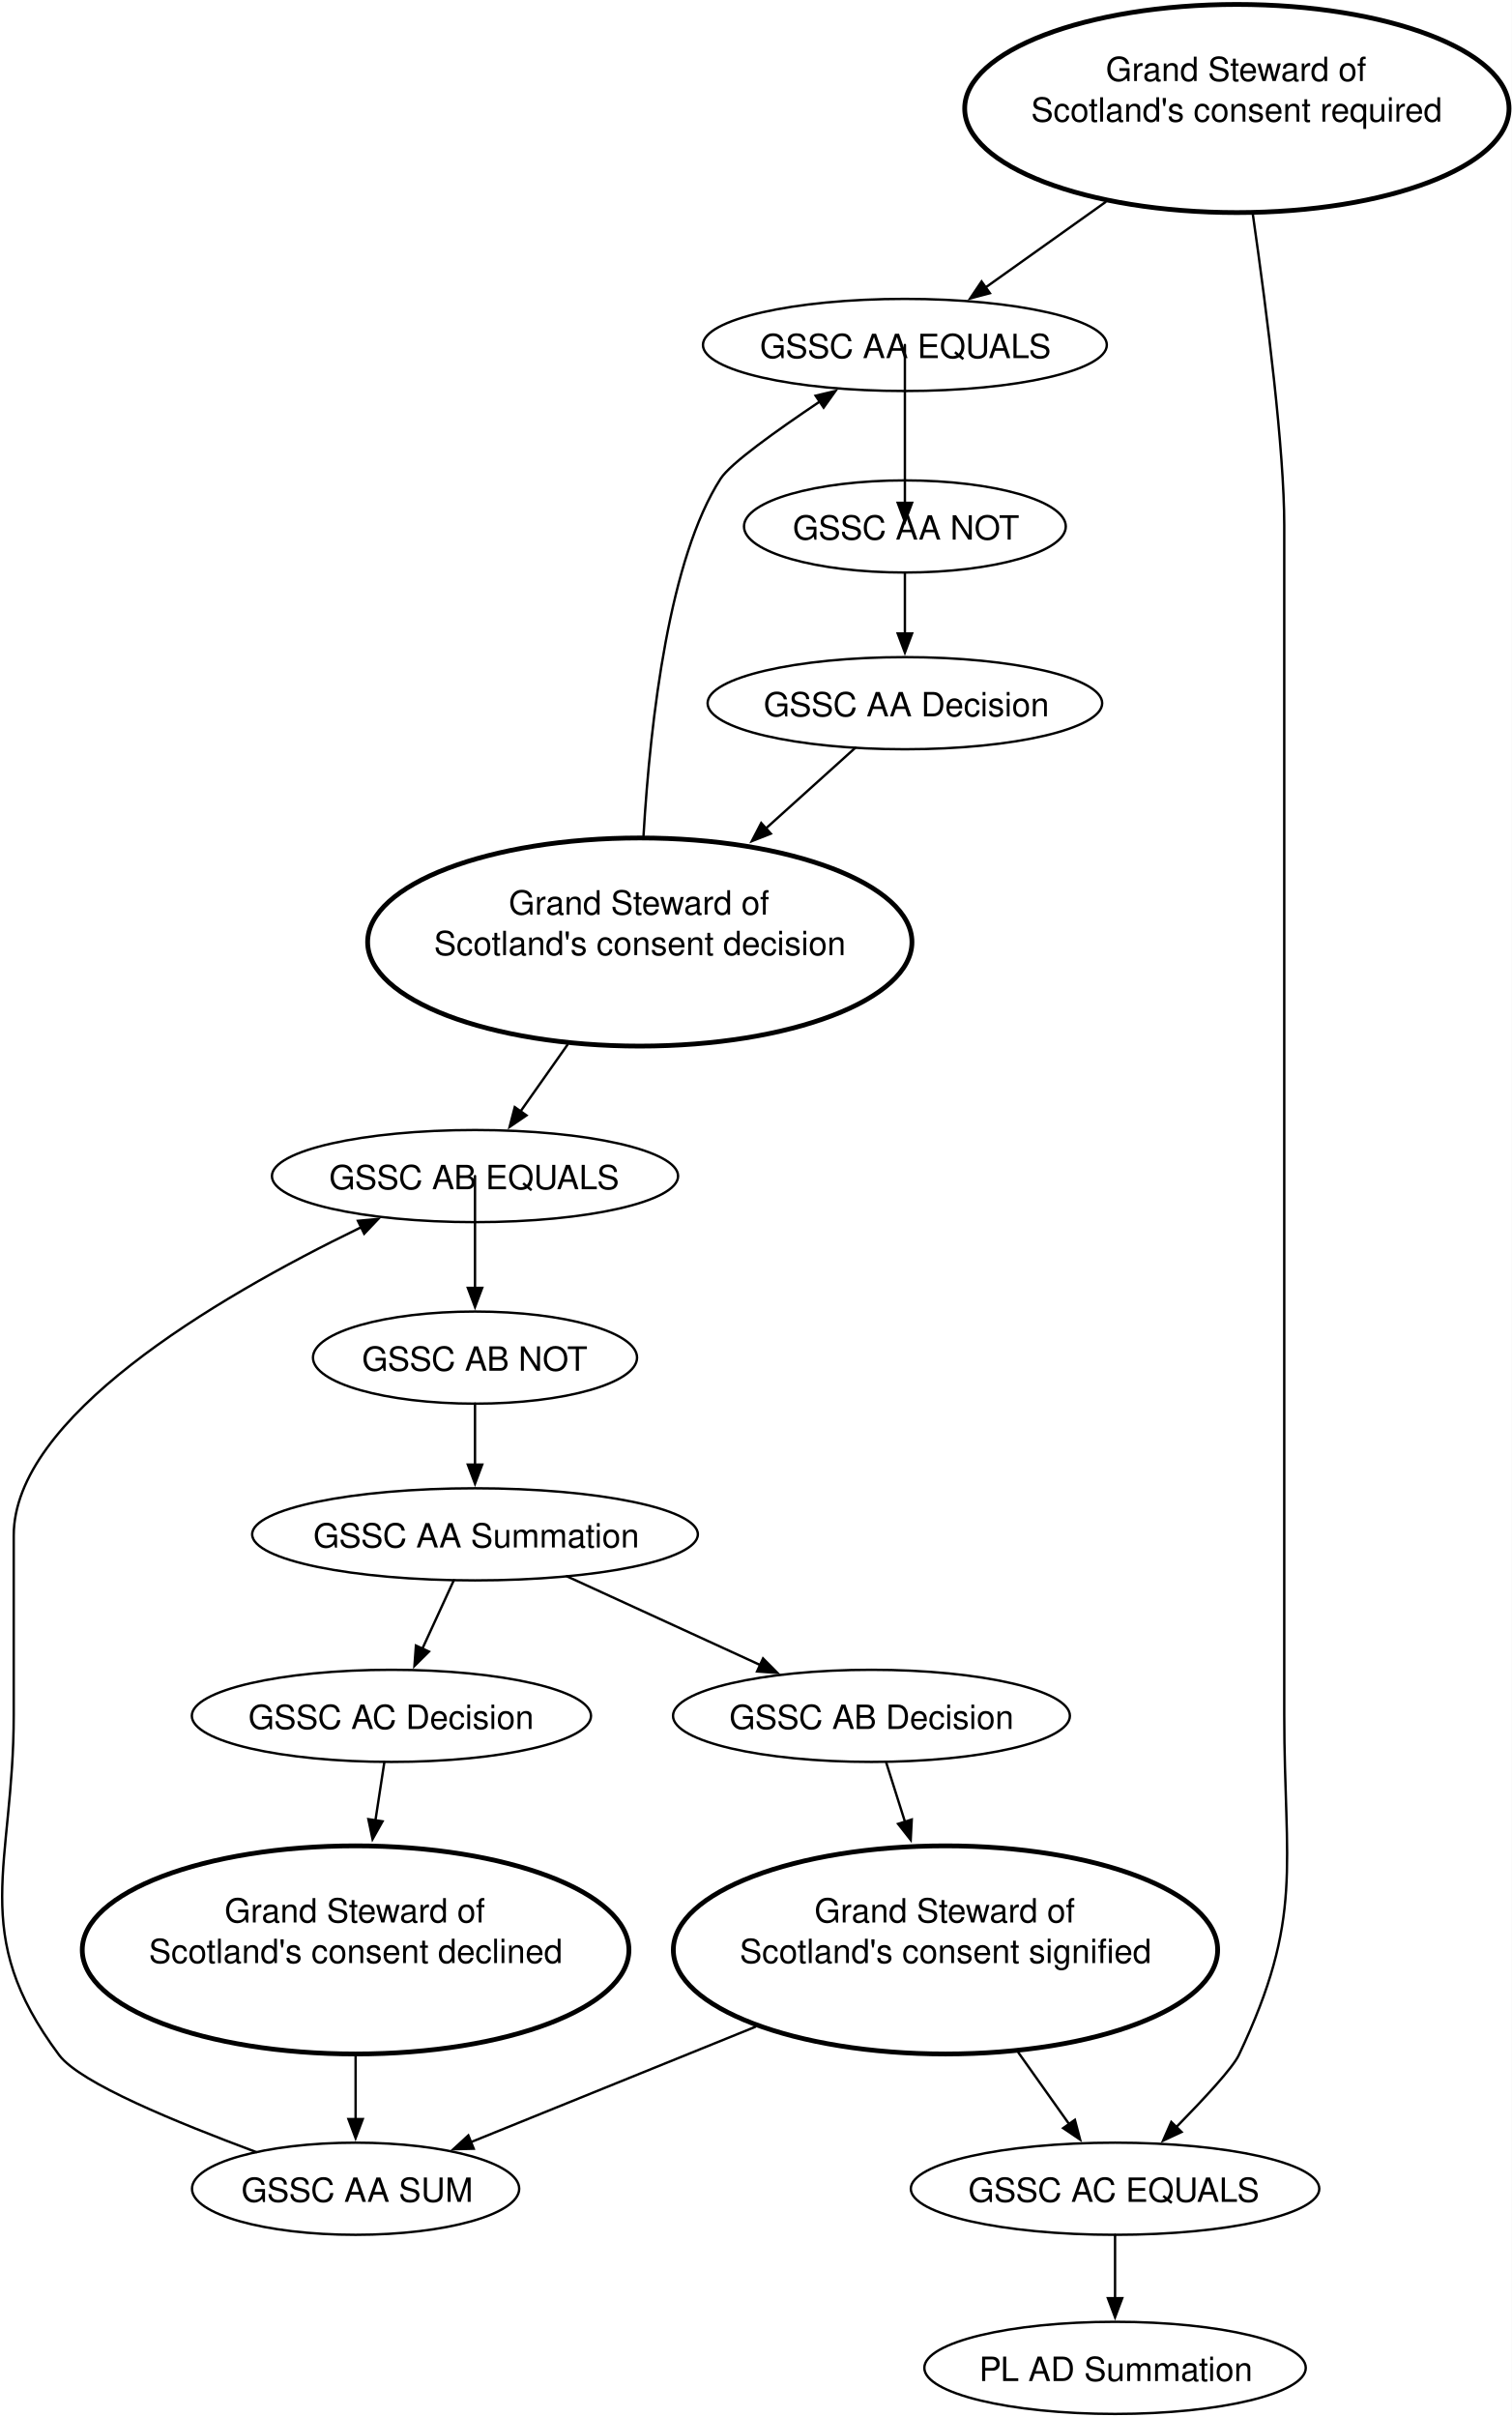
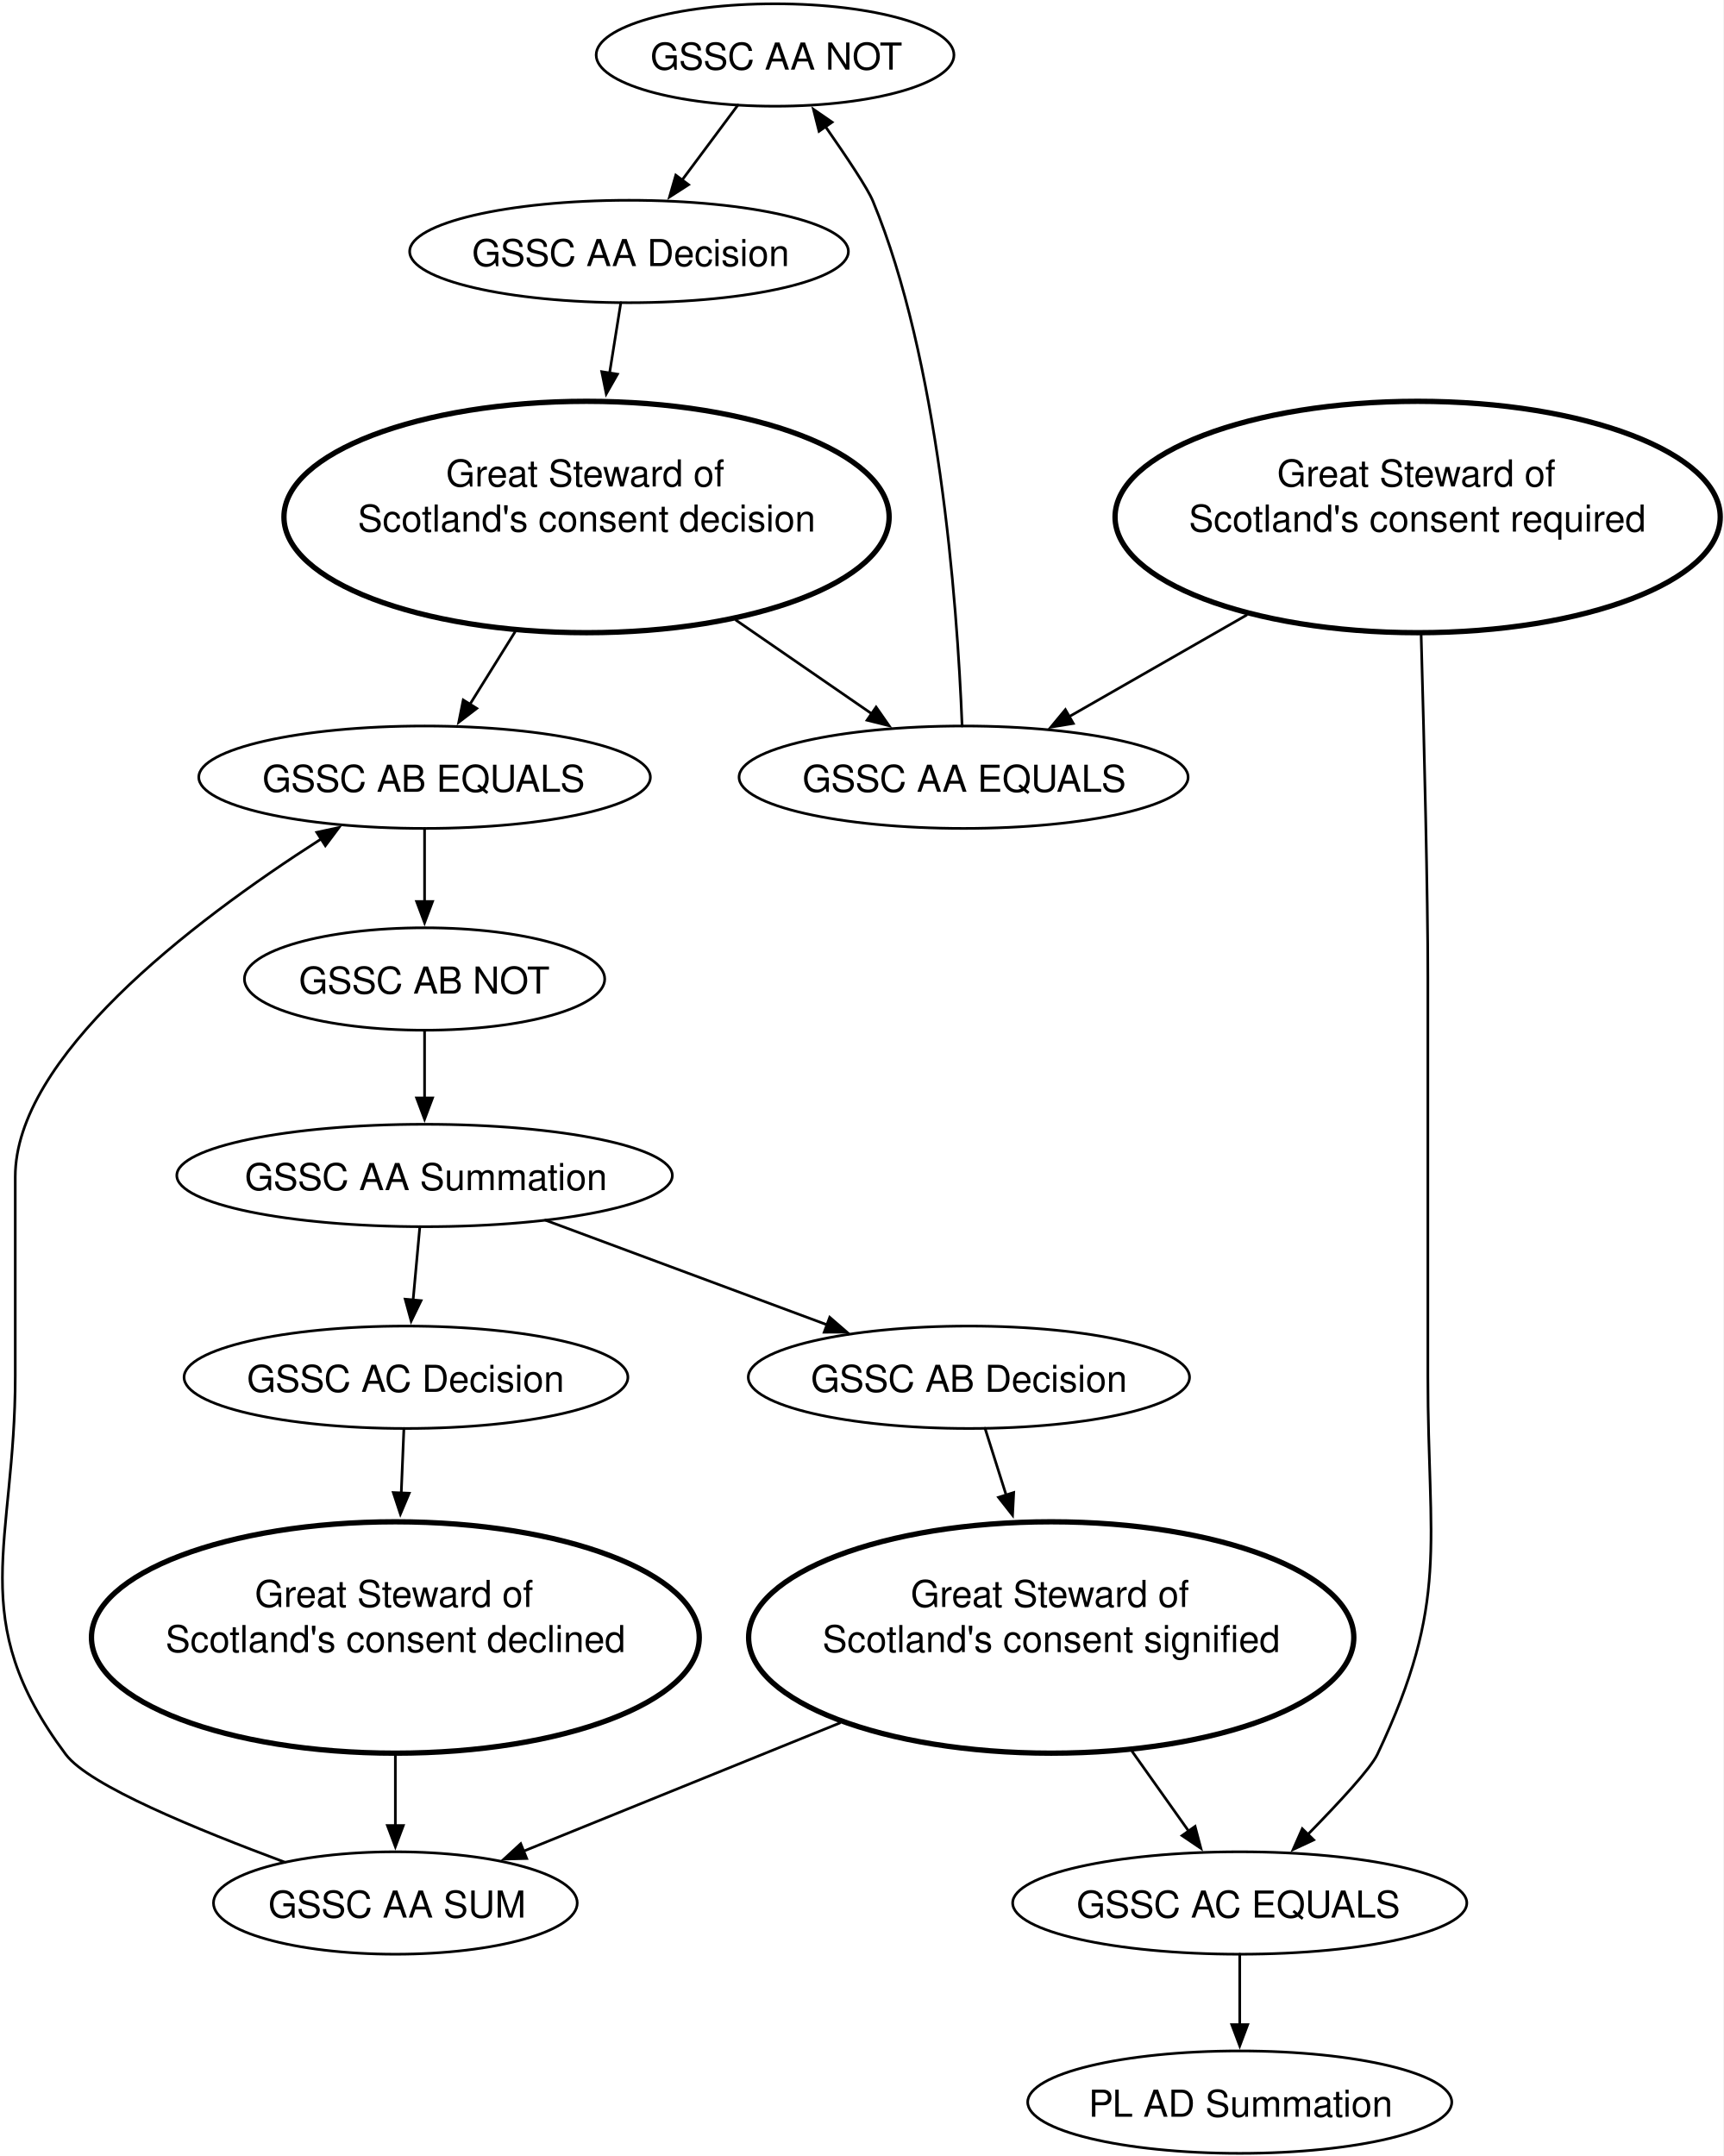
- <svg xmlns="http://www.w3.org/2000/svg" version="1.1" viewBox="-110 -3 633 1012" width="633" height="1012">
+ <svg xmlns="http://www.w3.org/2000/svg" version="1.1" viewBox="-110 0 649 812" width="649" height="812">
  <defs>
    <font-face font-family="Helvetica" font-size="14" units-per-em="1000" underline-position="-75.684" underline-thickness="49.316" slope="0" x-height="522.949" cap-height="717.285" ascent="770.019" descent="-229.98" font-weight="400">
      <font-face-src>
        <font-face-name name="Helvetica" />
      </font-face-src>
    </font-face>
    <marker orient="auto" overflow="visible" markerUnits="strokeWidth" id="FilledArrow_Marker" stroke-linejoin="miter" stroke-miterlimit="10" viewBox="-1 -4 10 8" markerWidth="10" markerHeight="8" color="black">
      <g>
        <path d="M 8 0 L 0 -3 L 0 3 Z" fill="currentColor" stroke="currentColor" stroke-width="1" />
      </g>
    </marker>
  </defs>
-   <g id="Canvas_1" fill="none" fill-opacity="1" stroke="none" stroke-dasharray="none" stroke-opacity="1">
-     <rect fill="white" x="-110" y="-3" width="633" height="1012" />
+   <g id="Canvas_1" stroke-dasharray="none" fill="none" stroke-opacity="1" stroke="none" fill-opacity="1">
+     <rect fill="white" x="-110" y="0" width="649" height="812" />
    <g id="Canvas_1_Layer_1">
      <g id="Graphic_2">
-         <ellipse cx="407.897" cy="42.429" rx="113.959" ry="43.571" stroke="black" stroke-linecap="round" stroke-linejoin="round" stroke-width="2" />
-         <text transform="translate(321.7298 16.92857)" fill="black">
-           <tspan font-family="Helvetica" font-size="14" font-weight="400" fill="black" x="31.305" y="14">Grand Steward of</tspan>
+         <ellipse cx="181.897" cy="20.714" rx="67.372" ry="19.286" fill="white" />
+         <ellipse cx="181.897" cy="20.714" rx="67.372" ry="19.286" stroke="black" stroke-linecap="round" stroke-linejoin="round" stroke-width="1" />
+         <text transform="translate(132.9993 12.21429)" fill="black">
+           <tspan font-family="Helvetica" font-size="14" font-weight="400" fill="black" x="1.945" y="14">GSSC AA NOT </tspan>
+         </text>
+       </g>
+       <g id="Graphic_3">
+         <ellipse cx="126.897" cy="94.714" rx="82.612" ry="19.286" fill="white" />
+         <ellipse cx="126.897" cy="94.714" rx="82.612" ry="19.286" stroke="black" stroke-linecap="round" stroke-linejoin="round" stroke-width="1" />
+         <text transform="translate(65.80739 86.21429)" fill="black">
+           <tspan font-family="Helvetica" font-size="14" font-weight="400" fill="black" x="1.945" y="14">GSSC AA Decision </tspan>
+         </text>
+       </g>
+       <g id="Line_4">
+         <path d="M 167.894 39.581 C 161.493 48.185 153.883 58.406 146.916 67.767" marker-end="url(#FilledArrow_Marker)" stroke="black" stroke-linecap="round" stroke-linejoin="round" stroke-width="1" />
+       </g>
+       <g id="Graphic_5">
+         <ellipse cx="49.897" cy="368.714" rx="67.85" ry="19.286" fill="white" />
+         <ellipse cx="49.897" cy="368.714" rx="67.85" ry="19.286" stroke="black" stroke-linecap="round" stroke-linejoin="round" stroke-width="1" />
+         <text transform="translate(.6164773 360.2143)" fill="black">
+           <tspan font-family="Helvetica" font-size="14" font-weight="400" fill="black" x="1.945" y="14">GSSC AB NOT </tspan>
+         </text>
+       </g>
+       <g id="Graphic_6">
+         <ellipse cx="49.897" cy="442.714" rx="93.31" ry="19.286" fill="white" />
+         <ellipse cx="49.897" cy="442.714" rx="93.31" ry="19.286" stroke="black" stroke-linecap="round" stroke-linejoin="round" stroke-width="1" />
+         <text transform="translate(-19.7512 434.2143)" fill="black">
+           <tspan font-family="Helvetica" font-size="14" font-weight="400" fill="black" x="1.945" y="14">GSSC AA Summation </tspan>
+         </text>
+       </g>
+       <g id="Line_7">
+         <path d="M 49.897 388 C 49.897 395.822 49.897 404.948 49.897 413.525" marker-end="url(#FilledArrow_Marker)" stroke="black" stroke-linecap="round" stroke-linejoin="round" stroke-width="1" />
+       </g>
+       <g id="Graphic_8">
+         <ellipse cx="110.897" cy="194.714" rx="113.959" ry="43.571" stroke="black" stroke-linecap="round" stroke-linejoin="round" stroke-width="2" />
+         <text transform="translate(24.72976 169.2143)" fill="black">
+           <tspan font-family="Helvetica" font-size="14" font-weight="400" fill="black" x="33.253" y="14">Great Steward of</tspan>
+           <tspan font-family="Helvetica" font-size="14" font-weight="400" fill="black" x="0" y="31">Scotland's consent decision</tspan>
+         </text>
+       </g>
+       <g id="Line_9">
+         <path d="M 123.811 113.987 C 122.576 121.711 121.094 130.979 119.58 140.455" marker-end="url(#FilledArrow_Marker)" stroke="black" stroke-linecap="round" stroke-linejoin="round" stroke-width="1" />
+       </g>
+       <g id="Graphic_10">
+         <ellipse cx="254.897" cy="518.714" rx="83.09" ry="19.286" fill="white" />
+         <ellipse cx="254.897" cy="518.714" rx="83.09" ry="19.286" stroke="black" stroke-linecap="round" stroke-linejoin="round" stroke-width="1" />
+         <text transform="translate(193.4246 510.2143)" fill="black">
+           <tspan font-family="Helvetica" font-size="14" font-weight="400" fill="black" x="1.945" y="14">GSSC AB Decision </tspan>
+         </text>
+       </g>
+       <g id="Graphic_11">
+         <ellipse cx="285.897" cy="616.714" rx="113.959" ry="43.571" stroke="black" stroke-linecap="round" stroke-linejoin="round" stroke-width="2" />
+         <text transform="translate(199.7298 591.2143)" fill="black">
+           <tspan font-family="Helvetica" font-size="14" font-weight="400" fill="black" x="33.253" y="14">Great Steward of</tspan>
+           <tspan font-family="Helvetica" font-size="14" font-weight="400" fill="black" x="0" y="31">Scotland's consent signified</tspan>
+         </text>
+       </g>
+       <g id="Line_12">
+         <path d="M 260.975 537.949 C 263.305 545.311 266.077 554.065 268.916 563.032" marker-end="url(#FilledArrow_Marker)" stroke="black" stroke-linecap="round" stroke-linejoin="round" stroke-width="1" />
+       </g>
+       <g id="Graphic_13">
+         <ellipse cx="42.897" cy="518.714" rx="83.573" ry="19.286" fill="white" />
+         <ellipse cx="42.897" cy="518.714" rx="83.573" ry="19.286" stroke="black" stroke-linecap="round" stroke-linejoin="round" stroke-width="1" />
+         <text transform="translate(-18.96165 510.2143)" fill="black">
+           <tspan font-family="Helvetica" font-size="14" font-weight="400" fill="black" x="1.945" y="14">GSSC AC Decision </tspan>
+         </text>
+       </g>
+       <g id="Graphic_14">
+         <ellipse cx="38.897" cy="616.714" rx="114.45" ry="43.571" stroke="black" stroke-linecap="round" stroke-linejoin="round" stroke-width="2" />
+         <text transform="translate(-47.66331 591.2143)" fill="black">
+           <tspan font-family="Helvetica" font-size="14" font-weight="400" fill="black" x="33.646" y="14">Great Steward of</tspan>
+           <tspan font-family="Helvetica" font-size="14" font-weight="400" fill="black" x="0" y="31">Scotland's consent declined</tspan>
+         </text>
+       </g>
+       <g id="Line_15">
+         <path d="M 42.11 537.999 C 41.819 545.137 41.473 553.581 41.119 562.256" marker-end="url(#FilledArrow_Marker)" stroke="black" stroke-linecap="round" stroke-linejoin="round" stroke-width="1" />
+       </g>
+       <g id="Graphic_16">
+         <ellipse cx="38.897" cy="716.714" rx="68.5" ry="19.286" fill="white" />
+         <ellipse cx="38.897" cy="716.714" rx="68.5" ry="19.286" stroke="black" stroke-linecap="round" stroke-linejoin="round" stroke-width="1" />
+         <text transform="translate(-10.90305 708.2143)" fill="black">
+           <tspan font-family="Helvetica" font-size="14" font-weight="400" fill="black" x="1.945" y="14">GSSC AA SUM </tspan>
+         </text>
+       </g>
+       <g id="Graphic_17">
+         <ellipse cx="49.897" cy="292.714" rx="85.034" ry="19.286" fill="white" />
+         <ellipse cx="49.897" cy="292.714" rx="85.034" ry="19.286" stroke="black" stroke-linecap="round" stroke-linejoin="round" stroke-width="1" />
+         <text transform="translate(-13.13059 284.2143)" fill="black">
+           <tspan font-family="Helvetica" font-size="14" font-weight="400" fill="black" x="1.945" y="14">GSSC AB EQUALS </tspan>
+         </text>
+       </g>
+       <g id="Line_18">
+         <path d="M -2.656 701.379 C -35.885 688.96 -76.457 672.503 -85.256 660.717 C -123.478 609.51 -104.256 582.107 -104.256 518.214 C -104.256 443.212 -104.256 443.212 -104.256 443.212 C -104.256 398.591 -39.319 348.136 10.915 315.99" marker-end="url(#FilledArrow_Marker)" stroke="black" stroke-linecap="round" stroke-linejoin="round" stroke-width="1" />
+       </g>
+       <g id="Graphic_19">
+         <ellipse cx="252.897" cy="292.714" rx="84.556" ry="19.286" fill="white" />
+         <ellipse cx="252.897" cy="292.714" rx="84.556" ry="19.286" stroke="black" stroke-linecap="round" stroke-linejoin="round" stroke-width="1" />
+         <text transform="translate(190.2522 284.2143)" fill="black">
+           <tspan font-family="Helvetica" font-size="14" font-weight="400" fill="black" x="1.945" y="14">GSSC AA EQUALS </tspan>
+         </text>
+       </g>
+       <g id="Line_20">
+         <path d="M 252.339 273.429 C 250.438 224.957 243.373 135.183 218.742 75.738 C 216.782 70.974 208.952 59.274 200.916 47.729" marker-end="url(#FilledArrow_Marker)" stroke="black" stroke-linecap="round" stroke-linejoin="round" stroke-width="1" />
+       </g>
+       <g id="Line_21">
+         <path d="M 49.897 312 C 49.897 320.386 49.897 330.304 49.897 339.532" marker-end="url(#FilledArrow_Marker)" stroke="black" stroke-linecap="round" stroke-linejoin="round" stroke-width="1" />
+       </g>
+       <g id="Graphic_22">
+         <ellipse cx="356.897" cy="716.714" rx="85.517" ry="19.286" fill="white" />
+         <ellipse cx="356.897" cy="716.714" rx="85.517" ry="19.286" stroke="black" stroke-linecap="round" stroke-linejoin="round" stroke-width="1" />
+         <text transform="translate(293.4832 708.2143)" fill="black">
+           <tspan font-family="Helvetica" font-size="14" font-weight="400" fill="black" x="1.945" y="14">GSSC AC EQUALS </tspan>
+         </text>
+       </g>
+       <g id="Graphic_23">
+         <ellipse cx="356.897" cy="791.714" rx="79.856" ry="19.286" fill="white" />
+         <ellipse cx="356.897" cy="791.714" rx="79.856" ry="19.286" stroke="black" stroke-linecap="round" stroke-linejoin="round" stroke-width="1" />
+         <text transform="translate(298.012 783.2143)" fill="black">
+           <tspan font-family="Helvetica" font-size="14" font-weight="400" fill="black" x="1.945" y="14">PL AD Summation </tspan>
+         </text>
+       </g>
+       <g id="Line_24">
+         <path d="M 356.897 736 C 356.897 744.105 356.897 753.625 356.897 762.528" marker-end="url(#FilledArrow_Marker)" stroke="black" stroke-linecap="round" stroke-linejoin="round" stroke-width="1" />
+       </g>
+       <g id="Line_25">
+         <path d="M 95.417 459.555 C 127.096 471.312 168.258 486.615 201.438 498.931" marker-end="url(#FilledArrow_Marker)" stroke="black" stroke-linecap="round" stroke-linejoin="round" stroke-width="1" />
+       </g>
+       <g id="Line_26">
+         <path d="M 48.118 461.997 C 47.345 470.398 46.432 480.336 45.582 489.579" marker-end="url(#FilledArrow_Marker)" stroke="black" stroke-linecap="round" stroke-linejoin="round" stroke-width="1" />
+       </g>
+       <g id="Graphic_27">
+         <ellipse cx="423.897" cy="194.714" rx="113.959" ry="43.571" stroke="black" stroke-linecap="round" stroke-linejoin="round" stroke-width="2" />
+         <text transform="translate(337.7298 169.2143)" fill="black">
+           <tspan font-family="Helvetica" font-size="14" font-weight="400" fill="black" x="33.253" y="14">Great Steward of</tspan>
          <tspan font-family="Helvetica" font-size="14" font-weight="400" fill="black" x="0" y="31">Scotland's consent required</tspan>
        </text>
      </g>
-       <g id="Graphic_3">
-         <ellipse cx="268.897" cy="141.429" rx="84.556" ry="19.286" fill="white" />
-         <ellipse cx="268.897" cy="141.429" rx="84.556" ry="19.286" stroke="black" stroke-linecap="round" stroke-linejoin="round" stroke-width="1" />
-         <text transform="translate(206.2522 132.9286)" fill="black">
-           <tspan font-family="Helvetica" font-size="14" font-weight="400" fill="black" x="1.945" y="14">GSSC AA EQUALS </tspan>
-         </text>
-       </g>
-       <g id="Line_4">
-         <path d="M 352.885 81.621 C 335.948 93.679 317.87 106.548 302.746 117.314" marker-end="url(#FilledArrow_Marker)" stroke="black" stroke-linecap="round" stroke-linejoin="round" stroke-width="1" />
-       </g>
-       <g id="Graphic_5">
-         <ellipse cx="268.897" cy="217.429" rx="67.372" ry="19.286" fill="white" />
-         <ellipse cx="268.897" cy="217.429" rx="67.372" ry="19.286" stroke="black" stroke-linecap="round" stroke-linejoin="round" stroke-width="1" />
-         <text transform="translate(219.9993 208.9286)" fill="black">
-           <tspan font-family="Helvetica" font-size="14" font-weight="400" fill="black" x="1.945" y="14">GSSC AA NOT </tspan>
-         </text>
-       </g>
-       <g id="Line_6">
-         <path d="M 268.897 141.429 C 268.897 147.768 268.897 187.812 268.897 207.531" marker-end="url(#FilledArrow_Marker)" stroke="black" stroke-linecap="round" stroke-linejoin="round" stroke-width="1" />
-       </g>
-       <g id="Graphic_7">
-         <ellipse cx="268.897" cy="291.429" rx="82.612" ry="19.286" fill="white" />
-         <ellipse cx="268.897" cy="291.429" rx="82.612" ry="19.286" stroke="black" stroke-linecap="round" stroke-linejoin="round" stroke-width="1" />
-         <text transform="translate(207.8074 282.9286)" fill="black">
-           <tspan font-family="Helvetica" font-size="14" font-weight="400" fill="black" x="1.945" y="14">GSSC AA Decision </tspan>
-         </text>
-       </g>
-       <g id="Line_8">
-         <path d="M 268.897 236.714 C 268.897 244.535 268.897 253.66 268.897 262.238" marker-end="url(#FilledArrow_Marker)" stroke="black" stroke-linecap="round" stroke-linejoin="round" stroke-width="1" />
-       </g>
-       <g id="Graphic_9">
-         <ellipse cx="157.897" cy="391.429" rx="113.959" ry="43.571" stroke="black" stroke-linecap="round" stroke-linejoin="round" stroke-width="2" />
-         <text transform="translate(71.72976 365.9286)" fill="black">
-           <tspan font-family="Helvetica" font-size="14" font-weight="400" fill="black" x="31.305" y="14">Grand Steward of</tspan>
-           <tspan font-family="Helvetica" font-size="14" font-weight="400" fill="black" x="0" y="31">Scotland's consent decision</tspan>
-         </text>
-       </g>
-       <g id="Line_10">
-         <path d="M 248.148 310.099 C 237.456 319.737 224.013 331.862 210.75 343.823" marker-end="url(#FilledArrow_Marker)" stroke="black" stroke-linecap="round" stroke-linejoin="round" stroke-width="1" />
-       </g>
-       <g id="Line_11">
-         <path d="M 159.458 346.861 C 162.375 297.299 170.375 230.606 191.742 197.429 C 195.869 191.024 214.86 177.509 233.197 165.17" marker-end="url(#FilledArrow_Marker)" stroke="black" stroke-linecap="round" stroke-linejoin="round" stroke-width="1" />
-       </g>
-       <g id="Graphic_12">
-         <ellipse cx="88.897" cy="489.429" rx="85.034" ry="19.286" fill="white" />
-         <ellipse cx="88.897" cy="489.429" rx="85.034" ry="19.286" stroke="black" stroke-linecap="round" stroke-linejoin="round" stroke-width="1" />
-         <text transform="translate(25.86941 480.9286)" fill="black">
-           <tspan font-family="Helvetica" font-size="14" font-weight="400" fill="black" x="1.945" y="14">GSSC AB EQUALS </tspan>
-         </text>
-       </g>
-       <g id="Line_13">
-         <path d="M 127.615 434.447 C 120.951 443.902 114.083 453.645 107.994 462.288" marker-end="url(#FilledArrow_Marker)" stroke="black" stroke-linecap="round" stroke-linejoin="round" stroke-width="1" />
-       </g>
-       <g id="Graphic_14">
-         <ellipse cx="88.897" cy="565.429" rx="67.85" ry="19.286" fill="white" />
-         <ellipse cx="88.897" cy="565.429" rx="67.85" ry="19.286" stroke="black" stroke-linecap="round" stroke-linejoin="round" stroke-width="1" />
-         <text transform="translate(39.61648 556.9286)" fill="black">
-           <tspan font-family="Helvetica" font-size="14" font-weight="400" fill="black" x="1.945" y="14">GSSC AB NOT </tspan>
-         </text>
-       </g>
-       <g id="Line_15">
-         <path d="M 88.897 489.429 C 88.897 494.052 88.897 516.692 88.897 536.241" marker-end="url(#FilledArrow_Marker)" stroke="black" stroke-linecap="round" stroke-linejoin="round" stroke-width="1" />
-       </g>
-       <g id="Graphic_16">
-         <ellipse cx="88.897" cy="639.429" rx="93.31" ry="19.286" fill="white" />
-         <ellipse cx="88.897" cy="639.429" rx="93.31" ry="19.286" stroke="black" stroke-linecap="round" stroke-linejoin="round" stroke-width="1" />
-         <text transform="translate(19.2488 630.9286)" fill="black">
-           <tspan font-family="Helvetica" font-size="14" font-weight="400" fill="black" x="1.945" y="14">GSSC AA Summation </tspan>
-         </text>
-       </g>
-       <g id="Line_17">
-         <path d="M 88.897 584.714 C 88.897 592.537 88.897 601.662 88.897 610.239" marker-end="url(#FilledArrow_Marker)" stroke="black" stroke-linecap="round" stroke-linejoin="round" stroke-width="1" />
-       </g>
-       <g id="Graphic_18">
-         <ellipse cx="254.897" cy="715.429" rx="83.09" ry="19.286" fill="white" />
-         <ellipse cx="254.897" cy="715.429" rx="83.09" ry="19.286" stroke="black" stroke-linecap="round" stroke-linejoin="round" stroke-width="1" />
-         <text transform="translate(193.4246 706.9286)" fill="black">
-           <tspan font-family="Helvetica" font-size="14" font-weight="400" fill="black" x="1.945" y="14">GSSC AB Decision </tspan>
-         </text>
-       </g>
-       <g id="Line_19">
-         <path d="M 127.36 657.005 C 151.701 668.162 182.574 682.333 208.252 694.106" marker-end="url(#FilledArrow_Marker)" stroke="black" stroke-linecap="round" stroke-linejoin="round" stroke-width="1" />
-       </g>
-       <g id="Graphic_20">
-         <ellipse cx="53.897" cy="715.429" rx="83.573" ry="19.286" fill="white" />
-         <ellipse cx="53.897" cy="715.429" rx="83.573" ry="19.286" stroke="black" stroke-linecap="round" stroke-linejoin="round" stroke-width="1" />
-         <text transform="translate(-7.961648 706.9286)" fill="black">
-           <tspan font-family="Helvetica" font-size="14" font-weight="400" fill="black" x="1.945" y="14">GSSC AC Decision </tspan>
-         </text>
-       </g>
-       <g id="Line_21">
-         <path d="M 80.044 658.628 C 76.035 667.342 71.268 677.715 66.879 687.258" marker-end="url(#FilledArrow_Marker)" stroke="black" stroke-linecap="round" stroke-linejoin="round" stroke-width="1" />
-       </g>
-       <g id="Graphic_22">
-         <ellipse cx="38.897" cy="813.429" rx="114.45" ry="43.571" stroke="black" stroke-linecap="round" stroke-linejoin="round" stroke-width="2" />
-         <text transform="translate(-47.66331 787.9286)" fill="black">
-           <tspan font-family="Helvetica" font-size="14" font-weight="400" fill="black" x="31.698" y="14">Grand Steward of</tspan>
-           <tspan font-family="Helvetica" font-size="14" font-weight="400" fill="black" x="0" y="31">Scotland's consent declined</tspan>
-         </text>
-       </g>
-       <g id="Line_23">
-         <path d="M 50.951 734.702 C 49.851 741.891 48.546 750.404 47.207 759.144" marker-end="url(#FilledArrow_Marker)" stroke="black" stroke-linecap="round" stroke-linejoin="round" stroke-width="1" />
-       </g>
-       <g id="Graphic_24">
-         <ellipse cx="38.897" cy="913.429" rx="68.5" ry="19.286" fill="white" />
-         <ellipse cx="38.897" cy="913.429" rx="68.5" ry="19.286" stroke="black" stroke-linecap="round" stroke-linejoin="round" stroke-width="1" />
-         <text transform="translate(-10.90305 904.9286)" fill="black">
-           <tspan font-family="Helvetica" font-size="14" font-weight="400" fill="black" x="1.945" y="14">GSSC AA SUM </tspan>
-         </text>
-       </g>
-       <g id="Line_25">
-         <path d="M 38.897 858 C 38.897 866.895 38.897 876.014 38.897 884.244" marker-end="url(#FilledArrow_Marker)" stroke="black" stroke-linecap="round" stroke-linejoin="round" stroke-width="1" />
-       </g>
-       <g id="Line_26">
-         <path d="M -2.656 898.094 C -35.885 885.675 -76.457 869.217 -85.256 857.431 C -123.478 806.225 -104.256 778.821 -104.256 714.929 C -104.256 639.926 -104.256 639.926 -104.256 639.926 C -104.256 590.874 -21.646 541.33 41.186 510.864" marker-end="url(#FilledArrow_Marker)" stroke="black" stroke-linecap="round" stroke-linejoin="round" stroke-width="1" />
-       </g>
-       <g id="Graphic_27">
-         <ellipse cx="285.897" cy="813.429" rx="113.959" ry="43.571" stroke="black" stroke-linecap="round" stroke-linejoin="round" stroke-width="2" />
-         <text transform="translate(199.7298 787.9286)" fill="black">
-           <tspan font-family="Helvetica" font-size="14" font-weight="400" fill="black" x="31.305" y="14">Grand Steward of</tspan>
-           <tspan font-family="Helvetica" font-size="14" font-weight="400" fill="black" x="0" y="31">Scotland's consent signified</tspan>
-         </text>
-       </g>
      <g id="Line_28">
-         <path d="M 260.975 734.663 C 263.305 742.025 266.077 750.78 268.916 759.746" marker-end="url(#FilledArrow_Marker)" stroke="black" stroke-linecap="round" stroke-linejoin="round" stroke-width="1" />
+         <path d="M 359.419 231.684 C 336.999 244.52 312.631 258.467 292.723 269.868" marker-end="url(#FilledArrow_Marker)" stroke="black" stroke-linecap="round" stroke-linejoin="round" stroke-width="1" />
      </g>
      <g id="Line_29">
-         <path d="M 206.237 845.654 C 166.954 861.572 121.294 880.085 87.229 893.885" marker-end="url(#FilledArrow_Marker)" stroke="black" stroke-linecap="round" stroke-linejoin="round" stroke-width="1" />
+         <path d="M 425.222 239.283 C 426.408 281.761 427.743 337.117 427.743 368.217 C 427.743 368.217 427.743 368.217 427.743 518.214 C 427.743 582.107 436.117 602.98 408.742 660.717 C 406.176 666.125 394.415 678.774 382.598 690.851" marker-end="url(#FilledArrow_Marker)" stroke="black" stroke-linecap="round" stroke-linejoin="round" stroke-width="1" />
      </g>
-       <g id="Graphic_30">
-         <ellipse cx="356.897" cy="913.429" rx="85.517" ry="19.286" fill="white" />
-         <ellipse cx="356.897" cy="913.429" rx="85.517" ry="19.286" stroke="black" stroke-linecap="round" stroke-linejoin="round" stroke-width="1" />
-         <text transform="translate(293.4832 904.9286)" fill="black">
-           <tspan font-family="Helvetica" font-size="14" font-weight="400" fill="black" x="1.945" y="14">GSSC AC EQUALS </tspan>
-         </text>
+       <g id="Line_30">
+         <path d="M 167.252 233.621 C 184.482 245.5 202.855 258.164 218.244 268.777" marker-end="url(#FilledArrow_Marker)" stroke="black" stroke-linecap="round" stroke-linejoin="round" stroke-width="1" />
      </g>
      <g id="Line_31">
-         <path d="M 414.62 86.925 C 420.737 129.685 427.743 185.685 427.743 216.941 C 427.743 216.941 427.743 216.941 427.743 714.929 C 427.743 778.821 436.117 799.694 408.742 857.431 C 406.176 862.839 394.415 875.488 382.598 887.566" marker-end="url(#FilledArrow_Marker)" stroke="black" stroke-linecap="round" stroke-linejoin="round" stroke-width="1" />
+         <path d="M 83.92 238.058 C 78.175 247.279 72.268 256.759 67.003 265.211" marker-end="url(#FilledArrow_Marker)" stroke="black" stroke-linecap="round" stroke-linejoin="round" stroke-width="1" />
      </g>
      <g id="Line_32">
-         <path d="M 316.428 856.42 C 323.621 866.561 331.08 877.078 337.631 886.313" marker-end="url(#FilledArrow_Marker)" stroke="black" stroke-linecap="round" stroke-linejoin="round" stroke-width="1" />
+         <path d="M 206.237 648.939 C 166.954 664.857 121.294 683.371 87.229 697.17" marker-end="url(#FilledArrow_Marker)" stroke="black" stroke-linecap="round" stroke-linejoin="round" stroke-width="1" />
      </g>
-       <g id="Graphic_33">
-         <ellipse cx="356.897" cy="988.429" rx="79.856" ry="19.286" fill="white" />
-         <ellipse cx="356.897" cy="988.429" rx="79.856" ry="19.286" stroke="black" stroke-linecap="round" stroke-linejoin="round" stroke-width="1" />
-         <text transform="translate(298.012 979.9286)" fill="black">
-           <tspan font-family="Helvetica" font-size="14" font-weight="400" fill="black" x="1.945" y="14">PL AD Summation </tspan>
-         </text>
+       <g id="Line_33">
+         <path d="M 316.428 659.706 C 323.621 669.847 331.08 680.364 337.631 689.598" marker-end="url(#FilledArrow_Marker)" stroke="black" stroke-linecap="round" stroke-linejoin="round" stroke-width="1" />
      </g>
      <g id="Line_34">
-         <path d="M 356.897 932.714 C 356.897 940.819 356.897 950.339 356.897 959.243" marker-end="url(#FilledArrow_Marker)" stroke="black" stroke-linecap="round" stroke-linejoin="round" stroke-width="1" />
+         <path d="M 38.897 661.286 C 38.897 670.181 38.897 679.3 38.897 687.53" marker-end="url(#FilledArrow_Marker)" stroke="black" stroke-linecap="round" stroke-linejoin="round" stroke-width="1" />
      </g>
    </g>
  </g>
</svg>
